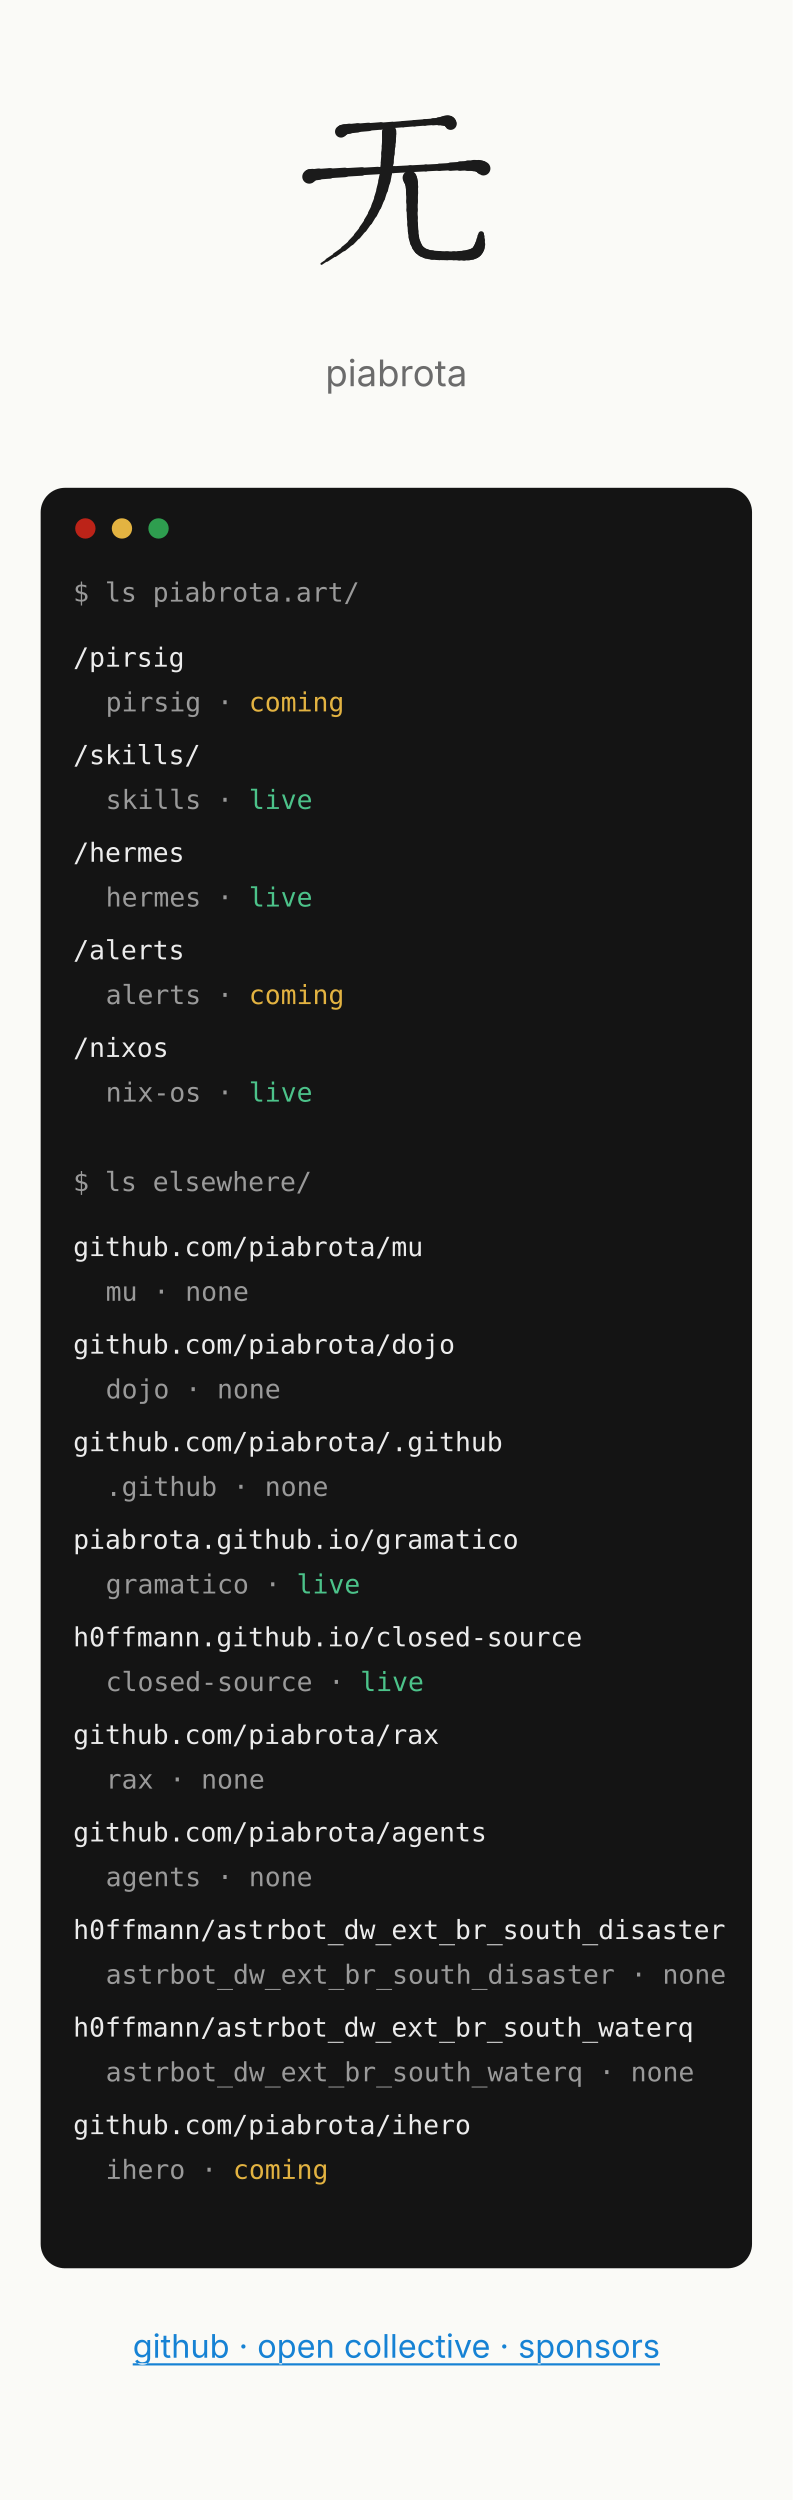
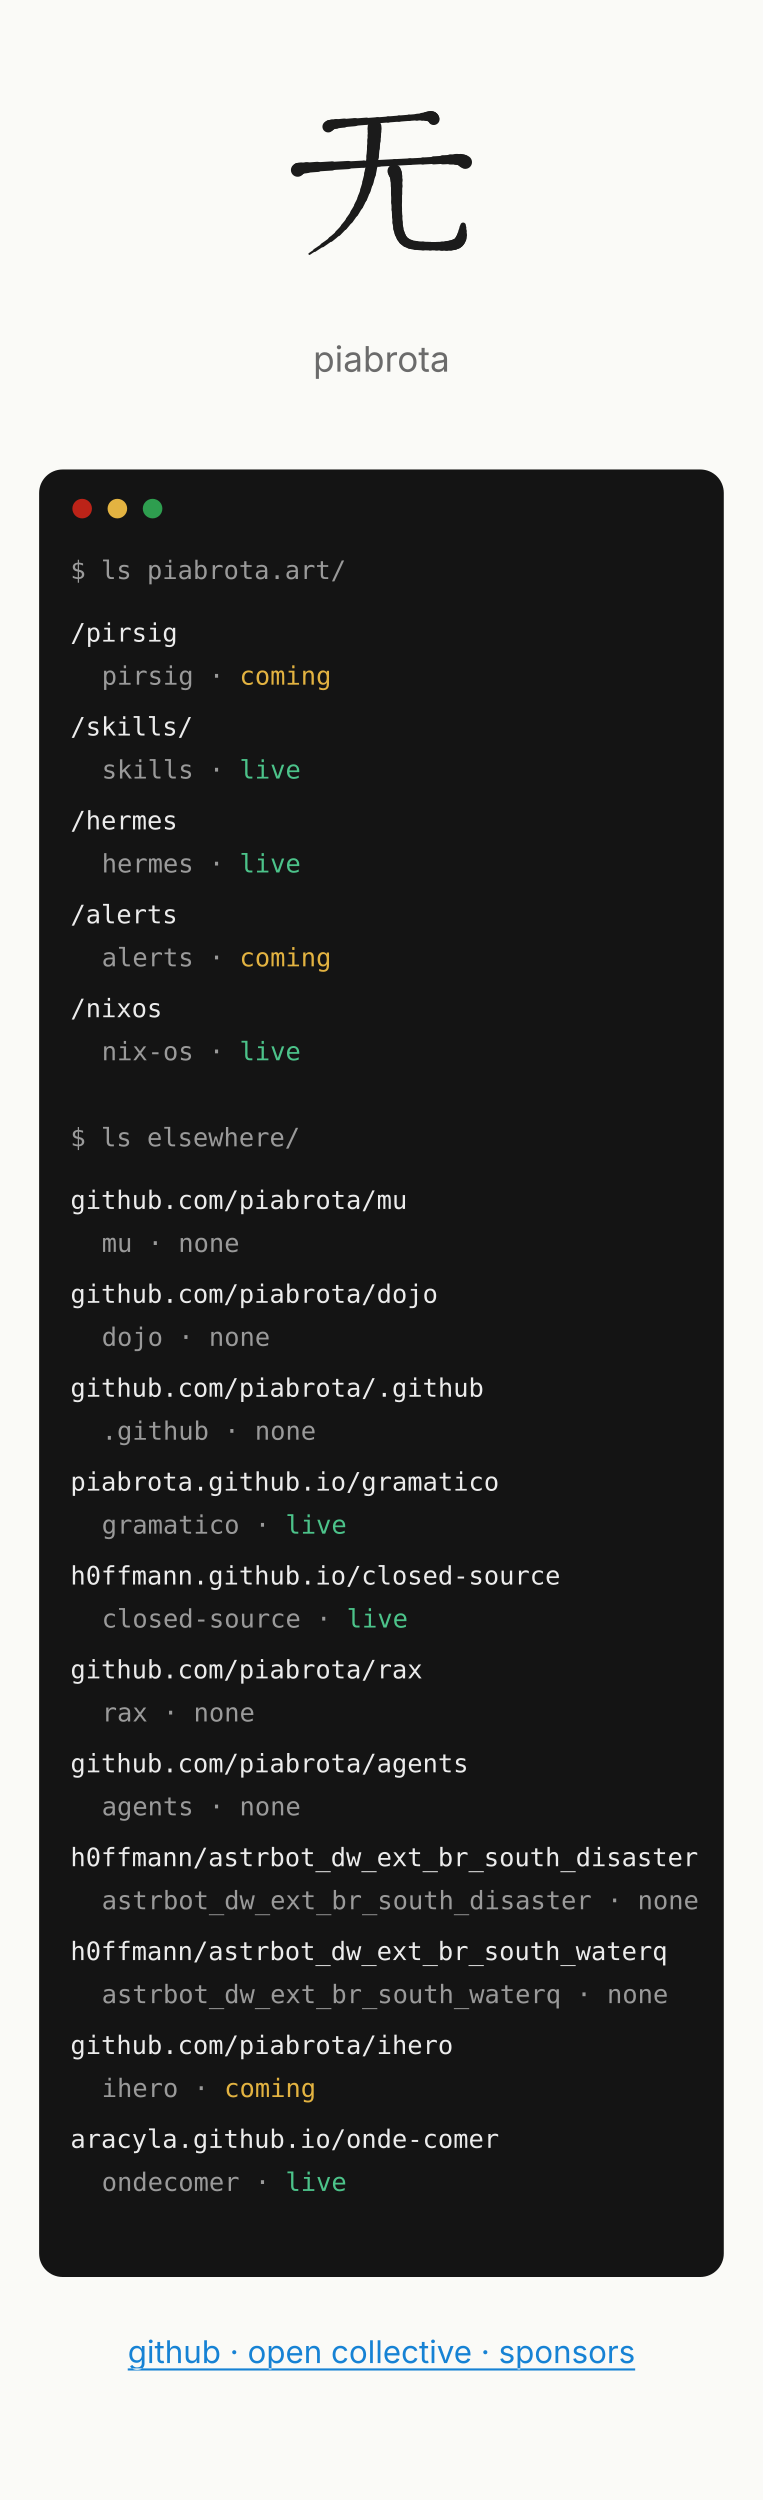
- <svg xmlns="http://www.w3.org/2000/svg" width="390" height="1230" viewBox="0 0 390 1230" font-family="Inter, system-ui, -apple-system, 'Segoe UI', sans-serif" role="img" aria-label="Mockup C, paths: the piabrota.art homepage, 390 px wide">
+ <svg xmlns="http://www.w3.org/2000/svg" width="390" height="1278" viewBox="0 0 390 1278" font-family="Inter, system-ui, -apple-system, 'Segoe UI', sans-serif" role="img" aria-label="Mockup C, paths: the piabrota.art homepage, 390 px wide">
  <defs>
    <style>.l{stroke:#1B1B1B!important}.d{fill:#1B1B1B!important}</style>
  </defs>
-   <rect fill="#FAFAF7" height="1230" width="390" x="0" y="0" />
+   <rect fill="#FAFAF7" height="1278" width="390" x="0" y="0" />
  <svg x="140" y="40" viewBox="0 0 240 240" width="110" height="110" role="img" aria-label="无 (mu, no thing) brushed in its four strokes, by @h0ffmann">
    <style>.l{fill:none;stroke:#1f2328;stroke-linecap:round;stroke-linejoin:round}.d{fill:#1f2328;stroke:none}@media (prefers-color-scheme:dark){.l{stroke:#e6edf3}.d{fill:#e6edf3}}</style>
    <g class="l">
      <path d="M60.6 54 C60.967 53.872 61.127 53.688 61.305 53.467" stroke-width="12.87" />
      <path d="M61.305 53.467 C61.482 53.246 61.677 52.987 62.113 52.707" stroke-width="12.21" />
      <path d="M62.113 52.707 C62.548 52.428 63.224 52.128 64.364 51.824" stroke-width="11.55" />
      <path d="M64.364 51.824 C65.504 51.52 67.108 51.213 69.4 50.92" stroke-width="10.89" />
      <path d="M69.4 50.92 C71.692 50.627 74.785 50.31 78.372 49.982" stroke-width="10.065" />
      <path d="M78.372 49.982 C81.958 49.653 86.038 49.311 90.3 48.967" stroke-width="9.075" />
      <path d="M90.3 48.967 C94.563 48.624 99.008 48.278 103.328 47.94" stroke-width="8.085" />
      <path d="M103.328 47.94 C107.648 47.602 111.842 47.272 115.6 46.96" stroke-width="7.095" />
      <path d="M115.6 46.96 C119.358 46.648 123.369 46.318 127.425 45.987" stroke-width="6.655" />
      <path d="M127.425 45.987 C131.481 45.656 135.583 45.324 139.525 45.007" stroke-width="6.765" />
      <path d="M139.525 45.007 C143.467 44.691 147.248 44.391 150.663 44.124" stroke-width="6.875" />
      <path d="M150.663 44.124 C154.077 43.857 157.125 43.623 159.6 43.44" stroke-width="6.985" />
      <path d="M159.6 43.44 C162.075 43.257 164.08 43.087 165.745 42.942" stroke-width="7.645" />
      <path d="M165.745 42.942 C167.409 42.796 168.732 42.675 169.844 42.587" stroke-width="8.855" />
      <path d="M169.844 42.587 C170.955 42.5 171.855 42.448 172.671 42.44" stroke-width="10.065" />
      <path d="M172.671 42.44 C173.488 42.432 174.221 42.468 175 42.56" stroke-width="11.275" />
      <path d="M175 42.56 C175.779 42.652 176.341 42.858 176.753 43.124" stroke-width="12.045" />
      <path d="M176.753 43.124 C177.166 43.39 177.429 43.715 177.613 44.045" stroke-width="12.375" />
      <path d="M177.613 44.045 C177.796 44.375 177.899 44.71 177.991 44.994" stroke-width="12.705" />
      <path d="M177.991 44.994 C178.082 45.278 178.163 45.512 178.3 45.64" stroke-width="13.035" />
      <path d="M26.5 102.4 C26.912 102.29 26.97 102.139 27.016 101.957" stroke-width="14.96" />
      <path d="M27.016 101.957 C27.061 101.774 27.096 101.561 27.462 101.327" stroke-width="14.08" />
      <path d="M27.462 101.327 C27.829 101.094 28.528 100.839 29.903 100.575" stroke-width="13.2" />
      <path d="M29.903 100.575 C31.278 100.31 33.329 100.035 36.4 99.76" stroke-width="12.32" />
      <path d="M36.4 99.76 C39.471 99.485 43.642 99.178 48.509 98.852" stroke-width="11.33" />
      <path d="M48.509 98.852 C53.376 98.527 58.939 98.183 64.794 97.835" stroke-width="10.23" />
      <path d="M64.794 97.835 C70.649 97.487 76.796 97.134 82.832 96.79" stroke-width="9.13" />
      <path d="M82.832 96.79 C88.868 96.446 94.792 96.112 100.2 95.8" stroke-width="8.03" />
      <path d="M100.2 95.8 C105.608 95.488 111.36 95.168 117.216 94.848" stroke-width="7.453" />
      <path d="M117.216 94.848 C123.071 94.528 129.029 94.21 134.85 93.902" stroke-width="7.398" />
      <path d="M134.85 93.902 C140.671 93.595 146.354 93.3 151.659 93.026" stroke-width="7.343" />
      <path d="M151.659 93.026 C156.965 92.752 161.892 92.5 166.2 92.28" stroke-width="7.288" />
      <path d="M166.2 92.28 C170.508 92.06 174.507 91.826 178.205 91.603" stroke-width="7.838" />
      <path d="M178.205 91.603 C181.904 91.379 185.301 91.166 188.406 90.988" stroke-width="8.993" />
      <path d="M188.406 90.988 C191.511 90.809 194.324 90.664 196.854 90.578" stroke-width="10.148" />
      <path d="M196.854 90.578 C199.383 90.493 201.629 90.465 203.6 90.52" stroke-width="11.303" />
      <path d="M203.6 90.52 C205.571 90.575 207.072 90.763 208.241 91.022" stroke-width="12.32" />
      <path d="M208.241 91.022 C209.409 91.281 210.246 91.611 210.888 91.95" stroke-width="13.2" />
      <path d="M210.888 91.95 C211.529 92.289 211.976 92.638 212.366 92.933" stroke-width="14.08" />
      <path d="M212.366 92.933 C212.755 93.229 213.088 93.472 213.5 93.6" stroke-width="14.96" />
      <path d="M112.3 54 C112.273 54.642 112.27 55.375 112.269 56.252" stroke-width="15.29" />
      <path d="M112.269 56.252 C112.268 57.128 112.268 58.148 112.245 59.363" stroke-width="15.07" />
      <path d="M112.245 59.363 C112.222 60.577 112.176 61.986 112.083 63.642" stroke-width="14.85" />
      <path d="M112.083 63.642 C111.991 65.298 111.851 67.2 111.64 69.4" stroke-width="14.63" />
      <path d="M111.64 69.4 C111.429 71.6 111.225 74.281 110.994 77.255" stroke-width="14.3" />
      <path d="M110.994 77.255 C110.762 80.228 110.503 83.494 110.183 86.863" stroke-width="13.86" />
      <path d="M110.183 86.863 C109.862 90.231 109.479 93.703 109 97.089" stroke-width="13.42" />
      <path d="M109 97.089 C108.521 100.475 107.946 103.775 107.24 106.8" stroke-width="12.98" />
      <path d="M107.24 106.8 C106.534 109.825 105.769 112.85 104.925 115.858" stroke-width="12.375" />
      <path d="M104.925 115.858 C104.081 118.866 103.159 121.856 102.139 124.813" stroke-width="11.605" />
      <path d="M102.139 124.813 C101.119 127.769 100.002 130.691 98.768 133.561" stroke-width="10.835" />
      <path d="M98.768 133.561 C97.535 136.431 96.185 139.25 94.7 142" stroke-width="10.065" />
      <path d="M94.7 142 C93.215 144.75 91.602 147.489 89.874 150.19" stroke-width="9.24" />
      <path d="M89.874 150.19 C88.146 152.891 86.303 155.555 84.36 158.156" stroke-width="8.36" />
      <path d="M84.36 158.156 C82.417 160.757 80.372 163.295 78.241 165.745" stroke-width="7.48" />
      <path d="M78.241 165.745 C76.11 168.194 73.892 170.554 71.6 172.8" stroke-width="6.6" />
      <path d="M71.6 172.8 C69.308 175.046 66.501 177.372 63.496 179.658" stroke-width="5.61" />
      <path d="M63.496 179.658 C60.491 181.944 57.289 184.19 54.206 186.275" stroke-width="4.51" />
      <path d="M54.206 186.275 C51.124 188.36 48.162 190.285 45.638 191.93" stroke-width="3.41" />
      <path d="M45.638 191.93 C43.115 193.574 41.029 194.938 39.7 195.9" stroke-width="2.31" />
      <path d="M134.3 103.5 C134.401 103.913 134.573 104.291 134.781 104.738" stroke-width="15.125" />
      <path d="M134.781 104.738 C134.99 105.184 135.235 105.7 135.483 106.388" stroke-width="14.575" />
      <path d="M135.483 106.388 C135.73 107.075 135.98 107.934 136.198 109.069" stroke-width="14.025" />
      <path d="M136.198 109.069 C136.415 110.203 136.601 111.613 136.72 113.4" stroke-width="13.475" />
      <path d="M136.72 113.4 C136.839 115.188 136.89 117.525 136.907 120.18" stroke-width="12.98" />
      <path d="M136.907 120.18 C136.925 122.836 136.91 125.809 136.899 128.869" stroke-width="12.54" />
      <path d="M136.899 128.869 C136.887 131.928 136.879 135.073 136.911 138.073" stroke-width="12.1" />
      <path d="M136.911 138.073 C136.942 141.072 137.013 143.925 137.16 146.4" stroke-width="11.66" />
      <path d="M137.16 146.4 C137.307 148.875 137.419 151.359 137.543 153.794" stroke-width="11.385" />
      <path d="M137.543 153.794 C137.668 156.229 137.804 158.615 137.999 160.893" stroke-width="11.275" />
      <path d="M137.999 160.893 C138.194 163.17 138.447 165.341 138.805 167.345" stroke-width="11.165" />
      <path d="M138.805 167.345 C139.163 169.349 139.626 171.187 140.24 172.8" stroke-width="11.055" />
      <path d="M140.24 172.8 C140.854 174.413 141.459 175.839 142.129 177.107" stroke-width="10.89" />
      <path d="M142.129 177.107 C142.799 178.376 143.533 179.487 144.406 180.473" stroke-width="10.67" />
      <path d="M144.406 180.473 C145.279 181.458 146.291 182.317 147.515 183.082" stroke-width="10.45" />
      <path d="M147.515 183.082 C148.74 183.846 150.177 184.515 151.9 185.12" stroke-width="10.23" />
      <path d="M151.9 185.12 C153.623 185.725 155.826 186.16 158.289 186.474" stroke-width="10.01" />
      <path d="M158.289 186.474 C160.752 186.788 163.475 186.981 166.241 187.1" stroke-width="9.79" />
      <path d="M166.241 187.1 C169.007 187.219 171.816 187.265 174.448 187.286" stroke-width="9.57" />
      <path d="M174.448 187.286 C177.081 187.306 179.538 187.302 181.6 187.32" stroke-width="9.35" />
      <path d="M181.6 187.32 C183.663 187.338 185.647 187.329 187.535 187.282" stroke-width="9.57" />
      <path d="M187.535 187.282 C189.423 187.235 191.214 187.15 192.889 187.017" stroke-width="10.23" />
      <path d="M192.889 187.017 C194.564 186.885 196.123 186.704 197.548 186.464" stroke-width="10.89" />
      <path d="M197.548 186.464 C198.973 186.225 200.263 185.927 201.4 185.56" stroke-width="11.55" />
      <path d="M201.4 185.56 C202.537 185.193 203.472 184.795 204.26 184.347" stroke-width="11.88" />
      <path d="M204.26 184.347 C205.048 183.899 205.69 183.401 206.24 182.837" stroke-width="11.88" />
      <path d="M206.24 182.837 C206.79 182.274 207.248 181.644 207.67 180.93" stroke-width="11.88" />
      <path d="M207.67 180.93 C208.092 180.216 208.477 179.418 208.88 178.52" stroke-width="11.88" />
      <path d="M208.88 178.52 C209.283 177.622 209.6 176.416 209.853 175.076" stroke-width="11.055" />
      <path d="M209.853 175.076 C210.106 173.735 210.296 172.259 210.448 170.82" stroke-width="9.405" />
      <path d="M210.448 170.82 C210.599 169.381 210.711 167.978 210.808 166.784" stroke-width="7.755" />
      <path d="M210.808 166.784 C210.906 165.59 210.988 164.605 211.08 164" stroke-width="6.105" />
    </g>
  </svg>
  <text fill="#6B6B6B" font-size="18" text-anchor="middle" x="195" y="190">piabrota</text>
-   <rect fill="#141414" height="876" rx="12" width="350" x="20" y="240" />
+   <rect fill="#141414" height="924" rx="12" width="350" x="20" y="240" />
  <circle cx="42" cy="260" fill="#BC2318" r="5" />
  <circle cx="60" cy="260" fill="#E3B341" r="5" />
  <circle cx="78" cy="260" fill="#2E9E4F" r="5" />
  <g font-family="'JetBrains Mono', ui-monospace, monospace" font-size="13">
    <text fill="#9A9A9A" x="36" y="296">$ ls piabrota.art/</text>
    <text fill="#ECECEC" x="36" y="328">/pirsig</text>
    <text fill="#9A9A9A" x="52" y="350">pirsig · <tspan fill="#E3B341">coming</tspan>
    </text>
    <text fill="#ECECEC" x="36" y="376">/skills/</text>
    <text fill="#9A9A9A" x="52" y="398">skills · <tspan fill="#4CC38A">live</tspan>
    </text>
    <text fill="#ECECEC" x="36" y="424">/hermes</text>
    <text fill="#9A9A9A" x="52" y="446">hermes · <tspan fill="#4CC38A">live</tspan>
    </text>
    <text fill="#ECECEC" x="36" y="472">/alerts</text>
    <text fill="#9A9A9A" x="52" y="494">alerts · <tspan fill="#E3B341">coming</tspan>
    </text>
    <text fill="#ECECEC" x="36" y="520">/nixos</text>
    <text fill="#9A9A9A" x="52" y="542">nix-os · <tspan fill="#4CC38A">live</tspan>
    </text>
    <text fill="#9A9A9A" x="36" y="586">$ ls elsewhere/</text>
    <text fill="#ECECEC" x="36" y="618">github.com/piabrota/mu</text>
    <text fill="#9A9A9A" x="52" y="640">mu · <tspan fill="#9A9A9A">none</tspan>
    </text>
    <text fill="#ECECEC" x="36" y="666">github.com/piabrota/dojo</text>
    <text fill="#9A9A9A" x="52" y="688">dojo · <tspan fill="#9A9A9A">none</tspan>
    </text>
    <text fill="#ECECEC" x="36" y="714">github.com/piabrota/.github</text>
    <text fill="#9A9A9A" x="52" y="736">.github · <tspan fill="#9A9A9A">none</tspan>
    </text>
    <text fill="#ECECEC" x="36" y="762">piabrota.github.io/gramatico</text>
    <text fill="#9A9A9A" x="52" y="784">gramatico · <tspan fill="#4CC38A">live</tspan>
    </text>
    <text fill="#ECECEC" x="36" y="810">h0ffmann.github.io/closed-source</text>
    <text fill="#9A9A9A" x="52" y="832">closed-source · <tspan fill="#4CC38A">live</tspan>
    </text>
    <text fill="#ECECEC" x="36" y="858">github.com/piabrota/rax</text>
    <text fill="#9A9A9A" x="52" y="880">rax · <tspan fill="#9A9A9A">none</tspan>
    </text>
    <text fill="#ECECEC" x="36" y="906">github.com/piabrota/agents</text>
    <text fill="#9A9A9A" x="52" y="928">agents · <tspan fill="#9A9A9A">none</tspan>
    </text>
    <text fill="#ECECEC" x="36" y="954">h0ffmann/astrbot_dw_ext_br_south_disaster</text>
    <text fill="#9A9A9A" x="52" y="976">astrbot_dw_ext_br_south_disaster · <tspan fill="#9A9A9A">none</tspan>
    </text>
    <text fill="#ECECEC" x="36" y="1002">h0ffmann/astrbot_dw_ext_br_south_waterq</text>
    <text fill="#9A9A9A" x="52" y="1024">astrbot_dw_ext_br_south_waterq · <tspan fill="#9A9A9A">none</tspan>
    </text>
    <text fill="#ECECEC" x="36" y="1050">github.com/piabrota/ihero</text>
    <text fill="#9A9A9A" x="52" y="1072">ihero · <tspan fill="#E3B341">coming</tspan>
    </text>
+     <text fill="#ECECEC" x="36" y="1098">aracyla.github.io/onde-comer</text>
+     <text fill="#9A9A9A" x="52" y="1120">ondecomer · <tspan fill="#4CC38A">live</tspan>
+     </text>
  </g>
-   <text fill="#1682D4" font-size="16" text-anchor="middle" text-decoration="underline" x="195" y="1160">github · open collective · sponsors</text>
+   <text fill="#1682D4" font-size="16" text-anchor="middle" text-decoration="underline" x="195" y="1208">github · open collective · sponsors</text>
</svg>
